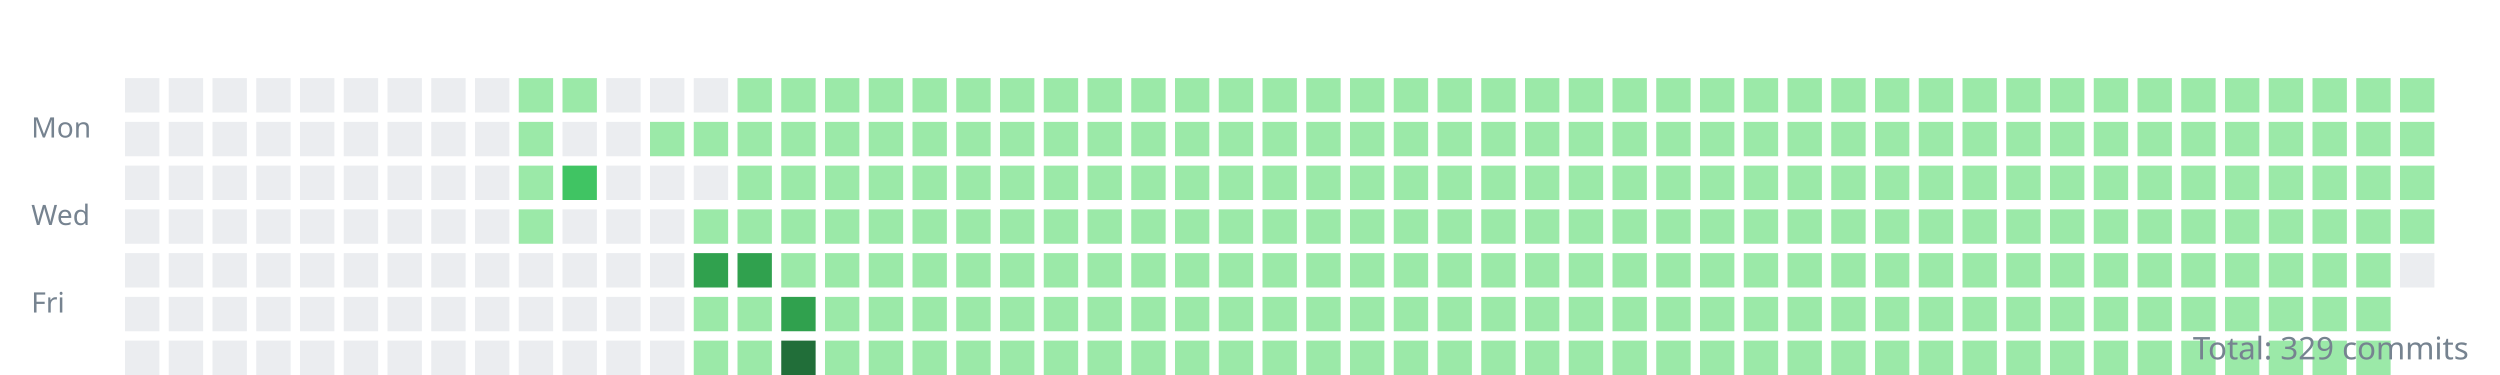
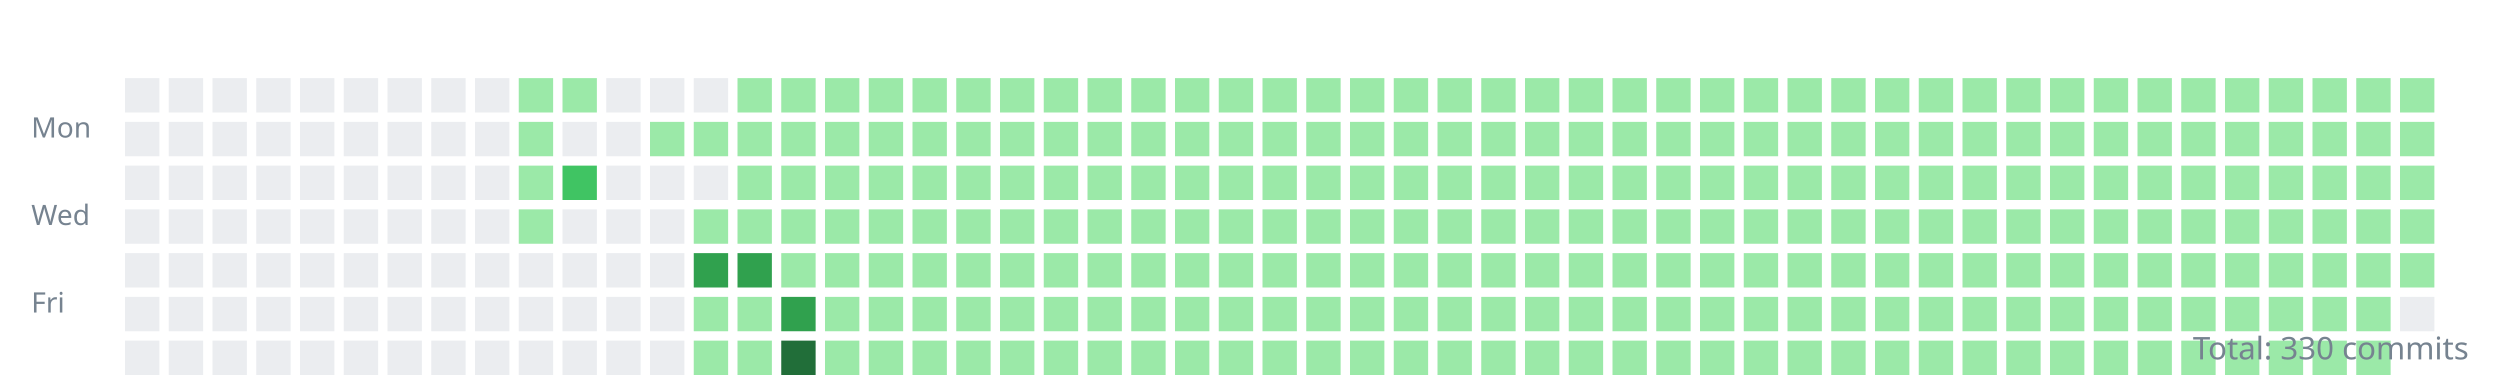
<svg xmlns="http://www.w3.org/2000/svg" width="800" height="120">
  <style>.day{outline:1px solid rgba(27,31,35,0.06);}text{font:9px sans-serif;fill:#768390;}</style>
  <g transform="translate(10,10)">
    <text y="34">Mon</text>
    <text y="62">Wed</text>
    <text y="90">Fri</text>
    <rect class="day" width="11" height="11" x="30" y="15" fill="#ebedf0" />
    <rect class="day" width="11" height="11" x="30" y="29" fill="#ebedf0" />
    <rect class="day" width="11" height="11" x="30" y="43" fill="#ebedf0" />
    <rect class="day" width="11" height="11" x="30" y="57" fill="#ebedf0" />
    <rect class="day" width="11" height="11" x="30" y="71" fill="#ebedf0" />
    <rect class="day" width="11" height="11" x="30" y="85" fill="#ebedf0" />
    <rect class="day" width="11" height="11" x="30" y="99" fill="#ebedf0" />
    <rect class="day" width="11" height="11" x="44" y="15" fill="#ebedf0" />
    <rect class="day" width="11" height="11" x="44" y="29" fill="#ebedf0" />
    <rect class="day" width="11" height="11" x="44" y="43" fill="#ebedf0" />
    <rect class="day" width="11" height="11" x="44" y="57" fill="#ebedf0" />
    <rect class="day" width="11" height="11" x="44" y="71" fill="#ebedf0" />
    <rect class="day" width="11" height="11" x="44" y="85" fill="#ebedf0" />
    <rect class="day" width="11" height="11" x="44" y="99" fill="#ebedf0" />
    <rect class="day" width="11" height="11" x="58" y="15" fill="#ebedf0" />
    <rect class="day" width="11" height="11" x="58" y="29" fill="#ebedf0" />
    <rect class="day" width="11" height="11" x="58" y="43" fill="#ebedf0" />
    <rect class="day" width="11" height="11" x="58" y="57" fill="#ebedf0" />
    <rect class="day" width="11" height="11" x="58" y="71" fill="#ebedf0" />
    <rect class="day" width="11" height="11" x="58" y="85" fill="#ebedf0" />
    <rect class="day" width="11" height="11" x="58" y="99" fill="#ebedf0" />
    <rect class="day" width="11" height="11" x="72" y="15" fill="#ebedf0" />
    <rect class="day" width="11" height="11" x="72" y="29" fill="#ebedf0" />
    <rect class="day" width="11" height="11" x="72" y="43" fill="#ebedf0" />
    <rect class="day" width="11" height="11" x="72" y="57" fill="#ebedf0" />
    <rect class="day" width="11" height="11" x="72" y="71" fill="#ebedf0" />
    <rect class="day" width="11" height="11" x="72" y="85" fill="#ebedf0" />
    <rect class="day" width="11" height="11" x="72" y="99" fill="#ebedf0" />
    <rect class="day" width="11" height="11" x="86" y="15" fill="#ebedf0" />
    <rect class="day" width="11" height="11" x="86" y="29" fill="#ebedf0" />
    <rect class="day" width="11" height="11" x="86" y="43" fill="#ebedf0" />
    <rect class="day" width="11" height="11" x="86" y="57" fill="#ebedf0" />
    <rect class="day" width="11" height="11" x="86" y="71" fill="#ebedf0" />
    <rect class="day" width="11" height="11" x="86" y="85" fill="#ebedf0" />
    <rect class="day" width="11" height="11" x="86" y="99" fill="#ebedf0" />
    <rect class="day" width="11" height="11" x="100" y="15" fill="#ebedf0" />
    <rect class="day" width="11" height="11" x="100" y="29" fill="#ebedf0" />
    <rect class="day" width="11" height="11" x="100" y="43" fill="#ebedf0" />
    <rect class="day" width="11" height="11" x="100" y="57" fill="#ebedf0" />
    <rect class="day" width="11" height="11" x="100" y="71" fill="#ebedf0" />
    <rect class="day" width="11" height="11" x="100" y="85" fill="#ebedf0" />
    <rect class="day" width="11" height="11" x="100" y="99" fill="#ebedf0" />
    <rect class="day" width="11" height="11" x="114" y="15" fill="#ebedf0" />
    <rect class="day" width="11" height="11" x="114" y="29" fill="#ebedf0" />
    <rect class="day" width="11" height="11" x="114" y="43" fill="#ebedf0" />
    <rect class="day" width="11" height="11" x="114" y="57" fill="#ebedf0" />
    <rect class="day" width="11" height="11" x="114" y="71" fill="#ebedf0" />
    <rect class="day" width="11" height="11" x="114" y="85" fill="#ebedf0" />
    <rect class="day" width="11" height="11" x="114" y="99" fill="#ebedf0" />
    <rect class="day" width="11" height="11" x="128" y="15" fill="#ebedf0" />
    <rect class="day" width="11" height="11" x="128" y="29" fill="#ebedf0" />
    <rect class="day" width="11" height="11" x="128" y="43" fill="#ebedf0" />
    <rect class="day" width="11" height="11" x="128" y="57" fill="#ebedf0" />
    <rect class="day" width="11" height="11" x="128" y="71" fill="#ebedf0" />
    <rect class="day" width="11" height="11" x="128" y="85" fill="#ebedf0" />
    <rect class="day" width="11" height="11" x="128" y="99" fill="#ebedf0" />
    <rect class="day" width="11" height="11" x="142" y="15" fill="#ebedf0" />
    <rect class="day" width="11" height="11" x="142" y="29" fill="#ebedf0" />
    <rect class="day" width="11" height="11" x="142" y="43" fill="#ebedf0" />
    <rect class="day" width="11" height="11" x="142" y="57" fill="#ebedf0" />
    <rect class="day" width="11" height="11" x="142" y="71" fill="#ebedf0" />
    <rect class="day" width="11" height="11" x="142" y="85" fill="#ebedf0" />
    <rect class="day" width="11" height="11" x="142" y="99" fill="#ebedf0" />
    <rect class="day" width="11" height="11" x="156" y="15" fill="#9be9a8" />
    <rect class="day" width="11" height="11" x="156" y="29" fill="#9be9a8" />
    <rect class="day" width="11" height="11" x="156" y="43" fill="#9be9a8" />
    <rect class="day" width="11" height="11" x="156" y="57" fill="#9be9a8" />
    <rect class="day" width="11" height="11" x="156" y="71" fill="#ebedf0" />
    <rect class="day" width="11" height="11" x="156" y="85" fill="#ebedf0" />
    <rect class="day" width="11" height="11" x="156" y="99" fill="#ebedf0" />
    <rect class="day" width="11" height="11" x="170" y="15" fill="#9be9a8" />
    <rect class="day" width="11" height="11" x="170" y="29" fill="#ebedf0" />
    <rect class="day" width="11" height="11" x="170" y="43" fill="#40c463" />
    <rect class="day" width="11" height="11" x="170" y="57" fill="#ebedf0" />
    <rect class="day" width="11" height="11" x="170" y="71" fill="#ebedf0" />
    <rect class="day" width="11" height="11" x="170" y="85" fill="#ebedf0" />
    <rect class="day" width="11" height="11" x="170" y="99" fill="#ebedf0" />
    <rect class="day" width="11" height="11" x="184" y="15" fill="#ebedf0" />
    <rect class="day" width="11" height="11" x="184" y="29" fill="#ebedf0" />
    <rect class="day" width="11" height="11" x="184" y="43" fill="#ebedf0" />
    <rect class="day" width="11" height="11" x="184" y="57" fill="#ebedf0" />
    <rect class="day" width="11" height="11" x="184" y="71" fill="#ebedf0" />
    <rect class="day" width="11" height="11" x="184" y="85" fill="#ebedf0" />
    <rect class="day" width="11" height="11" x="184" y="99" fill="#ebedf0" />
    <rect class="day" width="11" height="11" x="198" y="15" fill="#ebedf0" />
    <rect class="day" width="11" height="11" x="198" y="29" fill="#9be9a8" />
    <rect class="day" width="11" height="11" x="198" y="43" fill="#ebedf0" />
    <rect class="day" width="11" height="11" x="198" y="57" fill="#ebedf0" />
    <rect class="day" width="11" height="11" x="198" y="71" fill="#ebedf0" />
    <rect class="day" width="11" height="11" x="198" y="85" fill="#ebedf0" />
    <rect class="day" width="11" height="11" x="198" y="99" fill="#ebedf0" />
    <rect class="day" width="11" height="11" x="212" y="15" fill="#ebedf0" />
    <rect class="day" width="11" height="11" x="212" y="29" fill="#9be9a8" />
    <rect class="day" width="11" height="11" x="212" y="43" fill="#ebedf0" />
    <rect class="day" width="11" height="11" x="212" y="57" fill="#9be9a8" />
    <rect class="day" width="11" height="11" x="212" y="71" fill="#30a14e" />
    <rect class="day" width="11" height="11" x="212" y="85" fill="#9be9a8" />
    <rect class="day" width="11" height="11" x="212" y="99" fill="#9be9a8" />
    <rect class="day" width="11" height="11" x="226" y="15" fill="#9be9a8" />
    <rect class="day" width="11" height="11" x="226" y="29" fill="#9be9a8" />
    <rect class="day" width="11" height="11" x="226" y="43" fill="#9be9a8" />
    <rect class="day" width="11" height="11" x="226" y="57" fill="#9be9a8" />
    <rect class="day" width="11" height="11" x="226" y="71" fill="#30a14e" />
    <rect class="day" width="11" height="11" x="226" y="85" fill="#9be9a8" />
    <rect class="day" width="11" height="11" x="226" y="99" fill="#9be9a8" />
    <rect class="day" width="11" height="11" x="240" y="15" fill="#9be9a8" />
    <rect class="day" width="11" height="11" x="240" y="29" fill="#9be9a8" />
    <rect class="day" width="11" height="11" x="240" y="43" fill="#9be9a8" />
    <rect class="day" width="11" height="11" x="240" y="57" fill="#9be9a8" />
    <rect class="day" width="11" height="11" x="240" y="71" fill="#9be9a8" />
    <rect class="day" width="11" height="11" x="240" y="85" fill="#30a14e" />
    <rect class="day" width="11" height="11" x="240" y="99" fill="#216e39" />
    <rect class="day" width="11" height="11" x="254" y="15" fill="#9be9a8" />
    <rect class="day" width="11" height="11" x="254" y="29" fill="#9be9a8" />
    <rect class="day" width="11" height="11" x="254" y="43" fill="#9be9a8" />
    <rect class="day" width="11" height="11" x="254" y="57" fill="#9be9a8" />
    <rect class="day" width="11" height="11" x="254" y="71" fill="#9be9a8" />
    <rect class="day" width="11" height="11" x="254" y="85" fill="#9be9a8" />
    <rect class="day" width="11" height="11" x="254" y="99" fill="#9be9a8" />
    <rect class="day" width="11" height="11" x="268" y="15" fill="#9be9a8" />
    <rect class="day" width="11" height="11" x="268" y="29" fill="#9be9a8" />
    <rect class="day" width="11" height="11" x="268" y="43" fill="#9be9a8" />
    <rect class="day" width="11" height="11" x="268" y="57" fill="#9be9a8" />
    <rect class="day" width="11" height="11" x="268" y="71" fill="#9be9a8" />
    <rect class="day" width="11" height="11" x="268" y="85" fill="#9be9a8" />
    <rect class="day" width="11" height="11" x="268" y="99" fill="#9be9a8" />
    <rect class="day" width="11" height="11" x="282" y="15" fill="#9be9a8" />
    <rect class="day" width="11" height="11" x="282" y="29" fill="#9be9a8" />
    <rect class="day" width="11" height="11" x="282" y="43" fill="#9be9a8" />
    <rect class="day" width="11" height="11" x="282" y="57" fill="#9be9a8" />
    <rect class="day" width="11" height="11" x="282" y="71" fill="#9be9a8" />
    <rect class="day" width="11" height="11" x="282" y="85" fill="#9be9a8" />
    <rect class="day" width="11" height="11" x="282" y="99" fill="#9be9a8" />
    <rect class="day" width="11" height="11" x="296" y="15" fill="#9be9a8" />
    <rect class="day" width="11" height="11" x="296" y="29" fill="#9be9a8" />
    <rect class="day" width="11" height="11" x="296" y="43" fill="#9be9a8" />
    <rect class="day" width="11" height="11" x="296" y="57" fill="#9be9a8" />
    <rect class="day" width="11" height="11" x="296" y="71" fill="#9be9a8" />
    <rect class="day" width="11" height="11" x="296" y="85" fill="#9be9a8" />
    <rect class="day" width="11" height="11" x="296" y="99" fill="#9be9a8" />
    <rect class="day" width="11" height="11" x="310" y="15" fill="#9be9a8" />
    <rect class="day" width="11" height="11" x="310" y="29" fill="#9be9a8" />
    <rect class="day" width="11" height="11" x="310" y="43" fill="#9be9a8" />
    <rect class="day" width="11" height="11" x="310" y="57" fill="#9be9a8" />
    <rect class="day" width="11" height="11" x="310" y="71" fill="#9be9a8" />
    <rect class="day" width="11" height="11" x="310" y="85" fill="#9be9a8" />
    <rect class="day" width="11" height="11" x="310" y="99" fill="#9be9a8" />
    <rect class="day" width="11" height="11" x="324" y="15" fill="#9be9a8" />
    <rect class="day" width="11" height="11" x="324" y="29" fill="#9be9a8" />
    <rect class="day" width="11" height="11" x="324" y="43" fill="#9be9a8" />
    <rect class="day" width="11" height="11" x="324" y="57" fill="#9be9a8" />
    <rect class="day" width="11" height="11" x="324" y="71" fill="#9be9a8" />
    <rect class="day" width="11" height="11" x="324" y="85" fill="#9be9a8" />
    <rect class="day" width="11" height="11" x="324" y="99" fill="#9be9a8" />
    <rect class="day" width="11" height="11" x="338" y="15" fill="#9be9a8" />
    <rect class="day" width="11" height="11" x="338" y="29" fill="#9be9a8" />
    <rect class="day" width="11" height="11" x="338" y="43" fill="#9be9a8" />
    <rect class="day" width="11" height="11" x="338" y="57" fill="#9be9a8" />
    <rect class="day" width="11" height="11" x="338" y="71" fill="#9be9a8" />
    <rect class="day" width="11" height="11" x="338" y="85" fill="#9be9a8" />
    <rect class="day" width="11" height="11" x="338" y="99" fill="#9be9a8" />
    <rect class="day" width="11" height="11" x="352" y="15" fill="#9be9a8" />
    <rect class="day" width="11" height="11" x="352" y="29" fill="#9be9a8" />
    <rect class="day" width="11" height="11" x="352" y="43" fill="#9be9a8" />
    <rect class="day" width="11" height="11" x="352" y="57" fill="#9be9a8" />
    <rect class="day" width="11" height="11" x="352" y="71" fill="#9be9a8" />
    <rect class="day" width="11" height="11" x="352" y="85" fill="#9be9a8" />
    <rect class="day" width="11" height="11" x="352" y="99" fill="#9be9a8" />
    <rect class="day" width="11" height="11" x="366" y="15" fill="#9be9a8" />
    <rect class="day" width="11" height="11" x="366" y="29" fill="#9be9a8" />
    <rect class="day" width="11" height="11" x="366" y="43" fill="#9be9a8" />
    <rect class="day" width="11" height="11" x="366" y="57" fill="#9be9a8" />
    <rect class="day" width="11" height="11" x="366" y="71" fill="#9be9a8" />
    <rect class="day" width="11" height="11" x="366" y="85" fill="#9be9a8" />
    <rect class="day" width="11" height="11" x="366" y="99" fill="#9be9a8" />
    <rect class="day" width="11" height="11" x="380" y="15" fill="#9be9a8" />
    <rect class="day" width="11" height="11" x="380" y="29" fill="#9be9a8" />
    <rect class="day" width="11" height="11" x="380" y="43" fill="#9be9a8" />
    <rect class="day" width="11" height="11" x="380" y="57" fill="#9be9a8" />
    <rect class="day" width="11" height="11" x="380" y="71" fill="#9be9a8" />
    <rect class="day" width="11" height="11" x="380" y="85" fill="#9be9a8" />
    <rect class="day" width="11" height="11" x="380" y="99" fill="#9be9a8" />
    <rect class="day" width="11" height="11" x="394" y="15" fill="#9be9a8" />
    <rect class="day" width="11" height="11" x="394" y="29" fill="#9be9a8" />
    <rect class="day" width="11" height="11" x="394" y="43" fill="#9be9a8" />
    <rect class="day" width="11" height="11" x="394" y="57" fill="#9be9a8" />
    <rect class="day" width="11" height="11" x="394" y="71" fill="#9be9a8" />
    <rect class="day" width="11" height="11" x="394" y="85" fill="#9be9a8" />
    <rect class="day" width="11" height="11" x="394" y="99" fill="#9be9a8" />
    <rect class="day" width="11" height="11" x="408" y="15" fill="#9be9a8" />
    <rect class="day" width="11" height="11" x="408" y="29" fill="#9be9a8" />
    <rect class="day" width="11" height="11" x="408" y="43" fill="#9be9a8" />
    <rect class="day" width="11" height="11" x="408" y="57" fill="#9be9a8" />
    <rect class="day" width="11" height="11" x="408" y="71" fill="#9be9a8" />
    <rect class="day" width="11" height="11" x="408" y="85" fill="#9be9a8" />
    <rect class="day" width="11" height="11" x="408" y="99" fill="#9be9a8" />
    <rect class="day" width="11" height="11" x="422" y="15" fill="#9be9a8" />
    <rect class="day" width="11" height="11" x="422" y="29" fill="#9be9a8" />
    <rect class="day" width="11" height="11" x="422" y="43" fill="#9be9a8" />
    <rect class="day" width="11" height="11" x="422" y="57" fill="#9be9a8" />
    <rect class="day" width="11" height="11" x="422" y="71" fill="#9be9a8" />
    <rect class="day" width="11" height="11" x="422" y="85" fill="#9be9a8" />
    <rect class="day" width="11" height="11" x="422" y="99" fill="#9be9a8" />
    <rect class="day" width="11" height="11" x="436" y="15" fill="#9be9a8" />
    <rect class="day" width="11" height="11" x="436" y="29" fill="#9be9a8" />
    <rect class="day" width="11" height="11" x="436" y="43" fill="#9be9a8" />
    <rect class="day" width="11" height="11" x="436" y="57" fill="#9be9a8" />
    <rect class="day" width="11" height="11" x="436" y="71" fill="#9be9a8" />
    <rect class="day" width="11" height="11" x="436" y="85" fill="#9be9a8" />
    <rect class="day" width="11" height="11" x="436" y="99" fill="#9be9a8" />
    <rect class="day" width="11" height="11" x="450" y="15" fill="#9be9a8" />
    <rect class="day" width="11" height="11" x="450" y="29" fill="#9be9a8" />
    <rect class="day" width="11" height="11" x="450" y="43" fill="#9be9a8" />
    <rect class="day" width="11" height="11" x="450" y="57" fill="#9be9a8" />
    <rect class="day" width="11" height="11" x="450" y="71" fill="#9be9a8" />
    <rect class="day" width="11" height="11" x="450" y="85" fill="#9be9a8" />
    <rect class="day" width="11" height="11" x="450" y="99" fill="#9be9a8" />
    <rect class="day" width="11" height="11" x="464" y="15" fill="#9be9a8" />
    <rect class="day" width="11" height="11" x="464" y="29" fill="#9be9a8" />
    <rect class="day" width="11" height="11" x="464" y="43" fill="#9be9a8" />
    <rect class="day" width="11" height="11" x="464" y="57" fill="#9be9a8" />
    <rect class="day" width="11" height="11" x="464" y="71" fill="#9be9a8" />
    <rect class="day" width="11" height="11" x="464" y="85" fill="#9be9a8" />
    <rect class="day" width="11" height="11" x="464" y="99" fill="#9be9a8" />
    <rect class="day" width="11" height="11" x="478" y="15" fill="#9be9a8" />
    <rect class="day" width="11" height="11" x="478" y="29" fill="#9be9a8" />
    <rect class="day" width="11" height="11" x="478" y="43" fill="#9be9a8" />
    <rect class="day" width="11" height="11" x="478" y="57" fill="#9be9a8" />
    <rect class="day" width="11" height="11" x="478" y="71" fill="#9be9a8" />
    <rect class="day" width="11" height="11" x="478" y="85" fill="#9be9a8" />
    <rect class="day" width="11" height="11" x="478" y="99" fill="#9be9a8" />
    <rect class="day" width="11" height="11" x="492" y="15" fill="#9be9a8" />
    <rect class="day" width="11" height="11" x="492" y="29" fill="#9be9a8" />
    <rect class="day" width="11" height="11" x="492" y="43" fill="#9be9a8" />
    <rect class="day" width="11" height="11" x="492" y="57" fill="#9be9a8" />
    <rect class="day" width="11" height="11" x="492" y="71" fill="#9be9a8" />
    <rect class="day" width="11" height="11" x="492" y="85" fill="#9be9a8" />
    <rect class="day" width="11" height="11" x="492" y="99" fill="#9be9a8" />
    <rect class="day" width="11" height="11" x="506" y="15" fill="#9be9a8" />
    <rect class="day" width="11" height="11" x="506" y="29" fill="#9be9a8" />
    <rect class="day" width="11" height="11" x="506" y="43" fill="#9be9a8" />
    <rect class="day" width="11" height="11" x="506" y="57" fill="#9be9a8" />
    <rect class="day" width="11" height="11" x="506" y="71" fill="#9be9a8" />
    <rect class="day" width="11" height="11" x="506" y="85" fill="#9be9a8" />
    <rect class="day" width="11" height="11" x="506" y="99" fill="#9be9a8" />
    <rect class="day" width="11" height="11" x="520" y="15" fill="#9be9a8" />
    <rect class="day" width="11" height="11" x="520" y="29" fill="#9be9a8" />
    <rect class="day" width="11" height="11" x="520" y="43" fill="#9be9a8" />
    <rect class="day" width="11" height="11" x="520" y="57" fill="#9be9a8" />
    <rect class="day" width="11" height="11" x="520" y="71" fill="#9be9a8" />
    <rect class="day" width="11" height="11" x="520" y="85" fill="#9be9a8" />
    <rect class="day" width="11" height="11" x="520" y="99" fill="#9be9a8" />
    <rect class="day" width="11" height="11" x="534" y="15" fill="#9be9a8" />
    <rect class="day" width="11" height="11" x="534" y="29" fill="#9be9a8" />
    <rect class="day" width="11" height="11" x="534" y="43" fill="#9be9a8" />
    <rect class="day" width="11" height="11" x="534" y="57" fill="#9be9a8" />
    <rect class="day" width="11" height="11" x="534" y="71" fill="#9be9a8" />
    <rect class="day" width="11" height="11" x="534" y="85" fill="#9be9a8" />
    <rect class="day" width="11" height="11" x="534" y="99" fill="#9be9a8" />
    <rect class="day" width="11" height="11" x="548" y="15" fill="#9be9a8" />
    <rect class="day" width="11" height="11" x="548" y="29" fill="#9be9a8" />
    <rect class="day" width="11" height="11" x="548" y="43" fill="#9be9a8" />
    <rect class="day" width="11" height="11" x="548" y="57" fill="#9be9a8" />
    <rect class="day" width="11" height="11" x="548" y="71" fill="#9be9a8" />
    <rect class="day" width="11" height="11" x="548" y="85" fill="#9be9a8" />
    <rect class="day" width="11" height="11" x="548" y="99" fill="#9be9a8" />
    <rect class="day" width="11" height="11" x="562" y="15" fill="#9be9a8" />
    <rect class="day" width="11" height="11" x="562" y="29" fill="#9be9a8" />
    <rect class="day" width="11" height="11" x="562" y="43" fill="#9be9a8" />
    <rect class="day" width="11" height="11" x="562" y="57" fill="#9be9a8" />
    <rect class="day" width="11" height="11" x="562" y="71" fill="#9be9a8" />
    <rect class="day" width="11" height="11" x="562" y="85" fill="#9be9a8" />
    <rect class="day" width="11" height="11" x="562" y="99" fill="#9be9a8" />
    <rect class="day" width="11" height="11" x="576" y="15" fill="#9be9a8" />
    <rect class="day" width="11" height="11" x="576" y="29" fill="#9be9a8" />
    <rect class="day" width="11" height="11" x="576" y="43" fill="#9be9a8" />
    <rect class="day" width="11" height="11" x="576" y="57" fill="#9be9a8" />
    <rect class="day" width="11" height="11" x="576" y="71" fill="#9be9a8" />
    <rect class="day" width="11" height="11" x="576" y="85" fill="#9be9a8" />
    <rect class="day" width="11" height="11" x="576" y="99" fill="#9be9a8" />
    <rect class="day" width="11" height="11" x="590" y="15" fill="#9be9a8" />
    <rect class="day" width="11" height="11" x="590" y="29" fill="#9be9a8" />
    <rect class="day" width="11" height="11" x="590" y="43" fill="#9be9a8" />
    <rect class="day" width="11" height="11" x="590" y="57" fill="#9be9a8" />
    <rect class="day" width="11" height="11" x="590" y="71" fill="#9be9a8" />
    <rect class="day" width="11" height="11" x="590" y="85" fill="#9be9a8" />
    <rect class="day" width="11" height="11" x="590" y="99" fill="#9be9a8" />
    <rect class="day" width="11" height="11" x="604" y="15" fill="#9be9a8" />
    <rect class="day" width="11" height="11" x="604" y="29" fill="#9be9a8" />
    <rect class="day" width="11" height="11" x="604" y="43" fill="#9be9a8" />
    <rect class="day" width="11" height="11" x="604" y="57" fill="#9be9a8" />
    <rect class="day" width="11" height="11" x="604" y="71" fill="#9be9a8" />
    <rect class="day" width="11" height="11" x="604" y="85" fill="#9be9a8" />
    <rect class="day" width="11" height="11" x="604" y="99" fill="#9be9a8" />
    <rect class="day" width="11" height="11" x="618" y="15" fill="#9be9a8" />
    <rect class="day" width="11" height="11" x="618" y="29" fill="#9be9a8" />
    <rect class="day" width="11" height="11" x="618" y="43" fill="#9be9a8" />
    <rect class="day" width="11" height="11" x="618" y="57" fill="#9be9a8" />
    <rect class="day" width="11" height="11" x="618" y="71" fill="#9be9a8" />
    <rect class="day" width="11" height="11" x="618" y="85" fill="#9be9a8" />
    <rect class="day" width="11" height="11" x="618" y="99" fill="#9be9a8" />
    <rect class="day" width="11" height="11" x="632" y="15" fill="#9be9a8" />
    <rect class="day" width="11" height="11" x="632" y="29" fill="#9be9a8" />
    <rect class="day" width="11" height="11" x="632" y="43" fill="#9be9a8" />
    <rect class="day" width="11" height="11" x="632" y="57" fill="#9be9a8" />
    <rect class="day" width="11" height="11" x="632" y="71" fill="#9be9a8" />
    <rect class="day" width="11" height="11" x="632" y="85" fill="#9be9a8" />
    <rect class="day" width="11" height="11" x="632" y="99" fill="#9be9a8" />
    <rect class="day" width="11" height="11" x="646" y="15" fill="#9be9a8" />
    <rect class="day" width="11" height="11" x="646" y="29" fill="#9be9a8" />
    <rect class="day" width="11" height="11" x="646" y="43" fill="#9be9a8" />
    <rect class="day" width="11" height="11" x="646" y="57" fill="#9be9a8" />
    <rect class="day" width="11" height="11" x="646" y="71" fill="#9be9a8" />
    <rect class="day" width="11" height="11" x="646" y="85" fill="#9be9a8" />
    <rect class="day" width="11" height="11" x="646" y="99" fill="#9be9a8" />
    <rect class="day" width="11" height="11" x="660" y="15" fill="#9be9a8" />
    <rect class="day" width="11" height="11" x="660" y="29" fill="#9be9a8" />
    <rect class="day" width="11" height="11" x="660" y="43" fill="#9be9a8" />
    <rect class="day" width="11" height="11" x="660" y="57" fill="#9be9a8" />
    <rect class="day" width="11" height="11" x="660" y="71" fill="#9be9a8" />
    <rect class="day" width="11" height="11" x="660" y="85" fill="#9be9a8" />
    <rect class="day" width="11" height="11" x="660" y="99" fill="#9be9a8" />
    <rect class="day" width="11" height="11" x="674" y="15" fill="#9be9a8" />
    <rect class="day" width="11" height="11" x="674" y="29" fill="#9be9a8" />
    <rect class="day" width="11" height="11" x="674" y="43" fill="#9be9a8" />
    <rect class="day" width="11" height="11" x="674" y="57" fill="#9be9a8" />
    <rect class="day" width="11" height="11" x="674" y="71" fill="#9be9a8" />
    <rect class="day" width="11" height="11" x="674" y="85" fill="#9be9a8" />
    <rect class="day" width="11" height="11" x="674" y="99" fill="#9be9a8" />
    <rect class="day" width="11" height="11" x="688" y="15" fill="#9be9a8" />
    <rect class="day" width="11" height="11" x="688" y="29" fill="#9be9a8" />
    <rect class="day" width="11" height="11" x="688" y="43" fill="#9be9a8" />
    <rect class="day" width="11" height="11" x="688" y="57" fill="#9be9a8" />
    <rect class="day" width="11" height="11" x="688" y="71" fill="#9be9a8" />
    <rect class="day" width="11" height="11" x="688" y="85" fill="#9be9a8" />
    <rect class="day" width="11" height="11" x="688" y="99" fill="#9be9a8" />
    <rect class="day" width="11" height="11" x="702" y="15" fill="#9be9a8" />
    <rect class="day" width="11" height="11" x="702" y="29" fill="#9be9a8" />
    <rect class="day" width="11" height="11" x="702" y="43" fill="#9be9a8" />
    <rect class="day" width="11" height="11" x="702" y="57" fill="#9be9a8" />
    <rect class="day" width="11" height="11" x="702" y="71" fill="#9be9a8" />
    <rect class="day" width="11" height="11" x="702" y="85" fill="#9be9a8" />
    <rect class="day" width="11" height="11" x="702" y="99" fill="#9be9a8" />
    <rect class="day" width="11" height="11" x="716" y="15" fill="#9be9a8" />
    <rect class="day" width="11" height="11" x="716" y="29" fill="#9be9a8" />
    <rect class="day" width="11" height="11" x="716" y="43" fill="#9be9a8" />
    <rect class="day" width="11" height="11" x="716" y="57" fill="#9be9a8" />
    <rect class="day" width="11" height="11" x="716" y="71" fill="#9be9a8" />
    <rect class="day" width="11" height="11" x="716" y="85" fill="#9be9a8" />
    <rect class="day" width="11" height="11" x="716" y="99" fill="#9be9a8" />
    <rect class="day" width="11" height="11" x="730" y="15" fill="#9be9a8" />
    <rect class="day" width="11" height="11" x="730" y="29" fill="#9be9a8" />
    <rect class="day" width="11" height="11" x="730" y="43" fill="#9be9a8" />
    <rect class="day" width="11" height="11" x="730" y="57" fill="#9be9a8" />
    <rect class="day" width="11" height="11" x="730" y="71" fill="#9be9a8" />
    <rect class="day" width="11" height="11" x="730" y="85" fill="#9be9a8" />
    <rect class="day" width="11" height="11" x="730" y="99" fill="#9be9a8" />
    <rect class="day" width="11" height="11" x="744" y="15" fill="#9be9a8" />
    <rect class="day" width="11" height="11" x="744" y="29" fill="#9be9a8" />
    <rect class="day" width="11" height="11" x="744" y="43" fill="#9be9a8" />
    <rect class="day" width="11" height="11" x="744" y="57" fill="#9be9a8" />
    <rect class="day" width="11" height="11" x="744" y="71" fill="#9be9a8" />
    <rect class="day" width="11" height="11" x="744" y="85" fill="#9be9a8" />
    <rect class="day" width="11" height="11" x="744" y="99" fill="#9be9a8" />
    <rect class="day" width="11" height="11" x="758" y="15" fill="#9be9a8" />
    <rect class="day" width="11" height="11" x="758" y="29" fill="#9be9a8" />
    <rect class="day" width="11" height="11" x="758" y="43" fill="#9be9a8" />
    <rect class="day" width="11" height="11" x="758" y="57" fill="#9be9a8" />
-     <rect class="day" width="11" height="11" x="758" y="71" fill="#ebedf0" />
+     <rect class="day" width="11" height="11" x="758" y="71" fill="#9be9a8" />
+     <rect class="day" width="11" height="11" x="758" y="85" fill="#ebedf0" />
  </g>
-   <text x="790" y="115" text-anchor="end" style="font-size:10px">Total: 329 commits</text>
+   <text x="790" y="115" text-anchor="end" style="font-size:10px">Total: 330 commits</text>
</svg>
